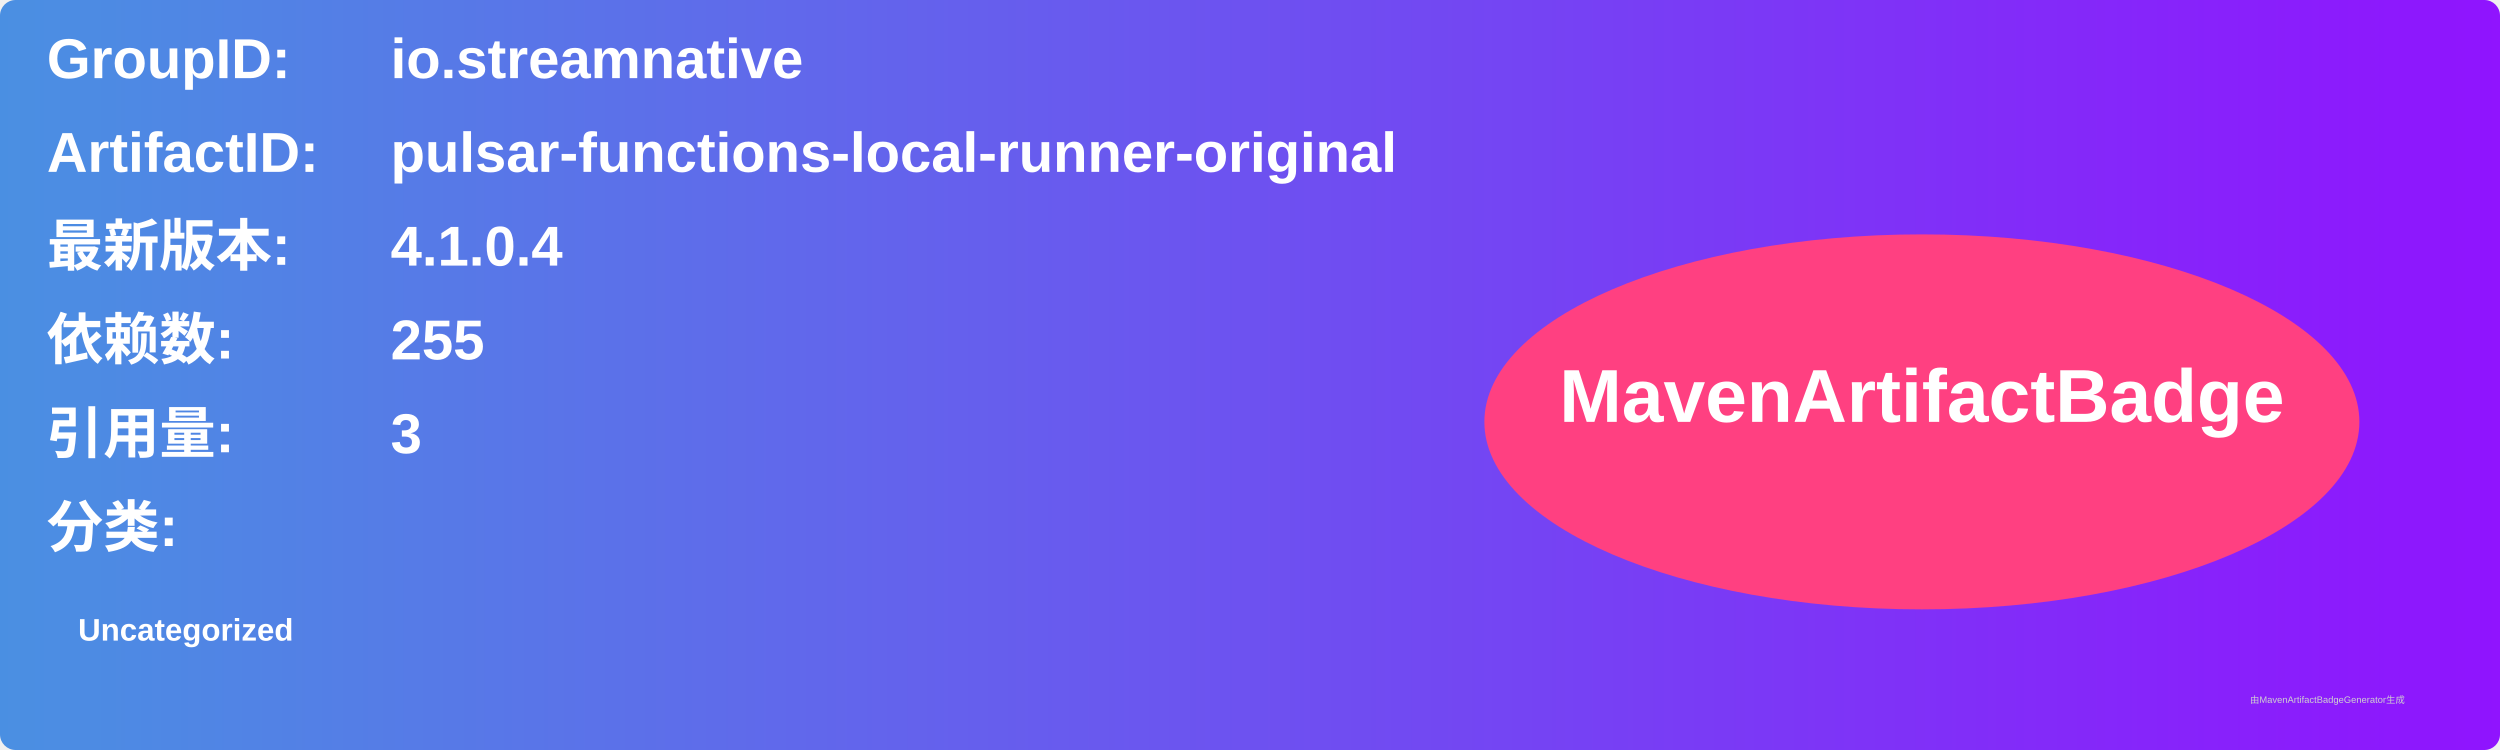
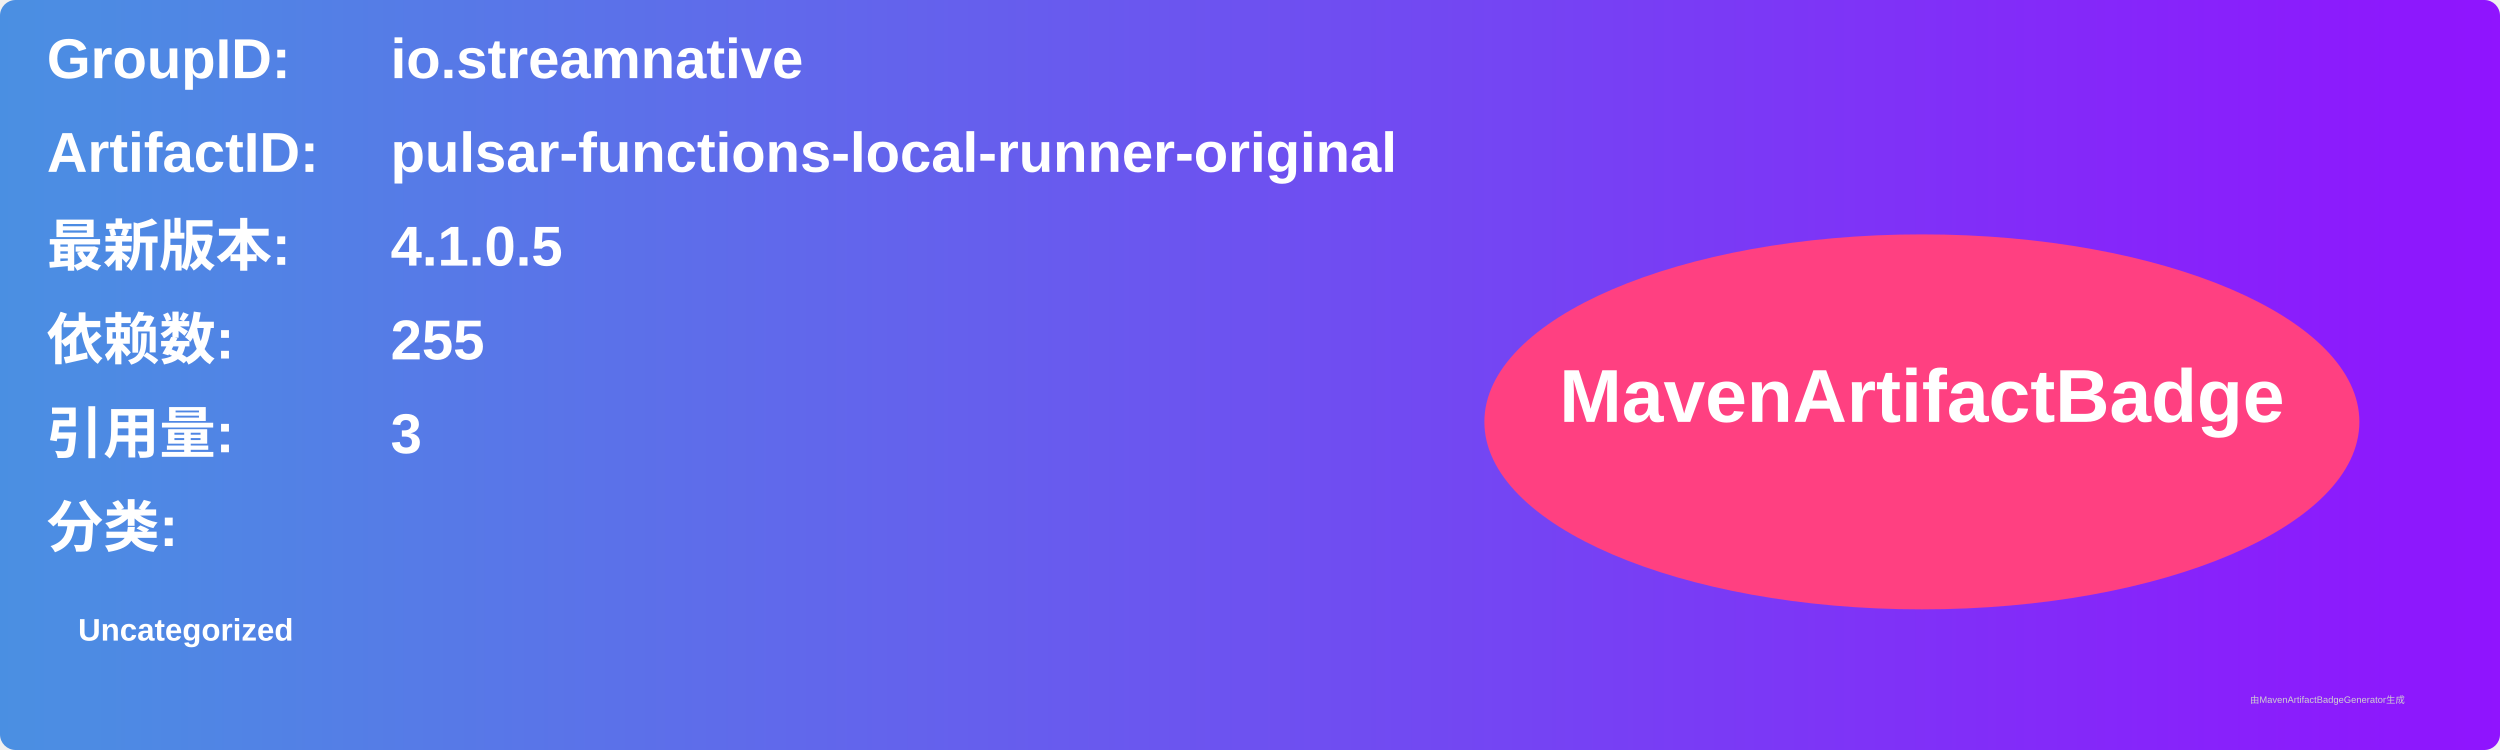
<svg xmlns="http://www.w3.org/2000/svg" width="800" height="240" viewBox="0 0 800 240">
  <linearGradient id="grad" x1="0%" y1="0%" x2="100%" y2="0%">
    <stop offset="0%" stop-color="#4a90e2" />
    <stop offset="100%" stop-color="#9013fe" />
  </linearGradient>
  <rect width="100%" height="100%" rx="5" ry="5" fill="url(#grad)" />
  <g transform="translate(15, 15)">
    <text x="0" y="10" font-family="Arial" font-size="18" fill="white" font-weight="bold" width="260">GroupID:</text>
    <text x="110" y="10" font-family="Arial" font-size="18" fill="white" font-weight="bold" width="460">io.streamnative</text>
    <text x="0" y="40" font-family="Arial" font-size="18" fill="white" font-weight="bold" width="260">ArtifactID:</text>
    <text x="110" y="40" font-family="Arial" font-size="18" fill="white" font-weight="bold" width="460">pulsar-functions-local-runner-original</text>
    <text x="0" y="70" font-family="Arial" font-size="18" fill="white" font-weight="bold">最新版本:</text>
    <text x="110" y="70" font-family="Arial" font-size="18" fill="white" font-weight="bold">
-       <tspan font-weight="bold">4.1.0.4</tspan>
+       <tspan font-weight="bold">4.1.0.5</tspan>
    </text>
    <text x="0" y="100" font-family="Arial" font-size="18" fill="white" font-weight="bold">依赖数: </text>
    <text x="110" y="100" font-family="Arial" font-size="18" fill="white">
      <tspan font-weight="bold">255</tspan>
    </text>
    <text x="0" y="130" font-family="Arial" font-size="18" fill="white" font-weight="bold">引用量: </text>
    <text x="110" y="130" font-family="Arial" font-size="18" fill="white">
      <tspan font-weight="bold">3</tspan>
    </text>
    <text x="0" y="160" font-family="Arial" font-size="18" fill="white" font-weight="bold">分类:</text>
    <text x="10" y="190" font-family="Arial" font-size="10" fill="white">
      <tspan font-weight="bold">Uncategorized</tspan>
    </text>
    <ellipse cx="600" cy="120" rx="140" ry="60" fill="#ff4081" />
    <text x="600" y="120" text-anchor="middle" font-family="Arial" font-size="24" fill="white" font-weight="bold">MavenArtifactBadge</text>
  </g>
  <text x="720" y="225" font-family="Arial" font-size="3" fill="#d0d0d0">由MavenArtifactBadgeGenerator生成</text>
</svg>
